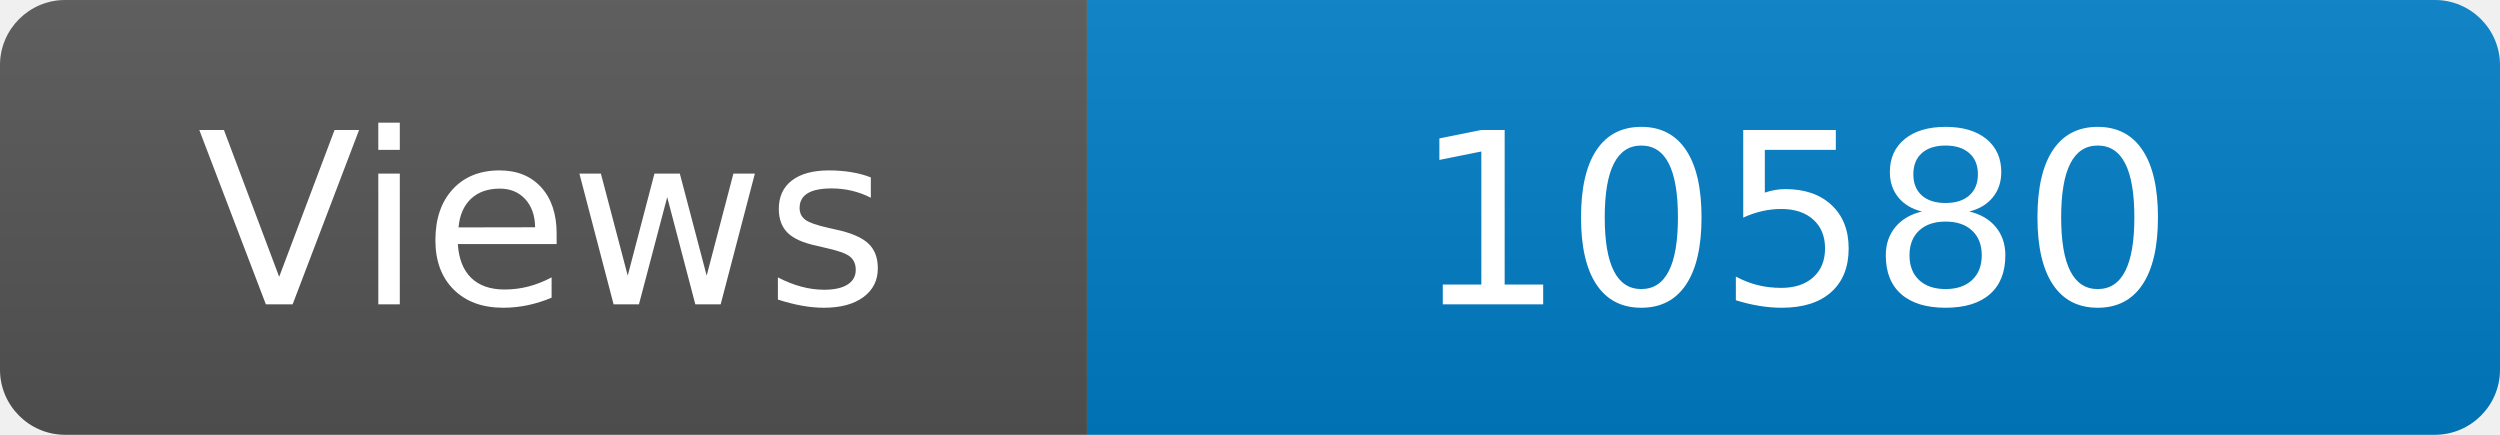
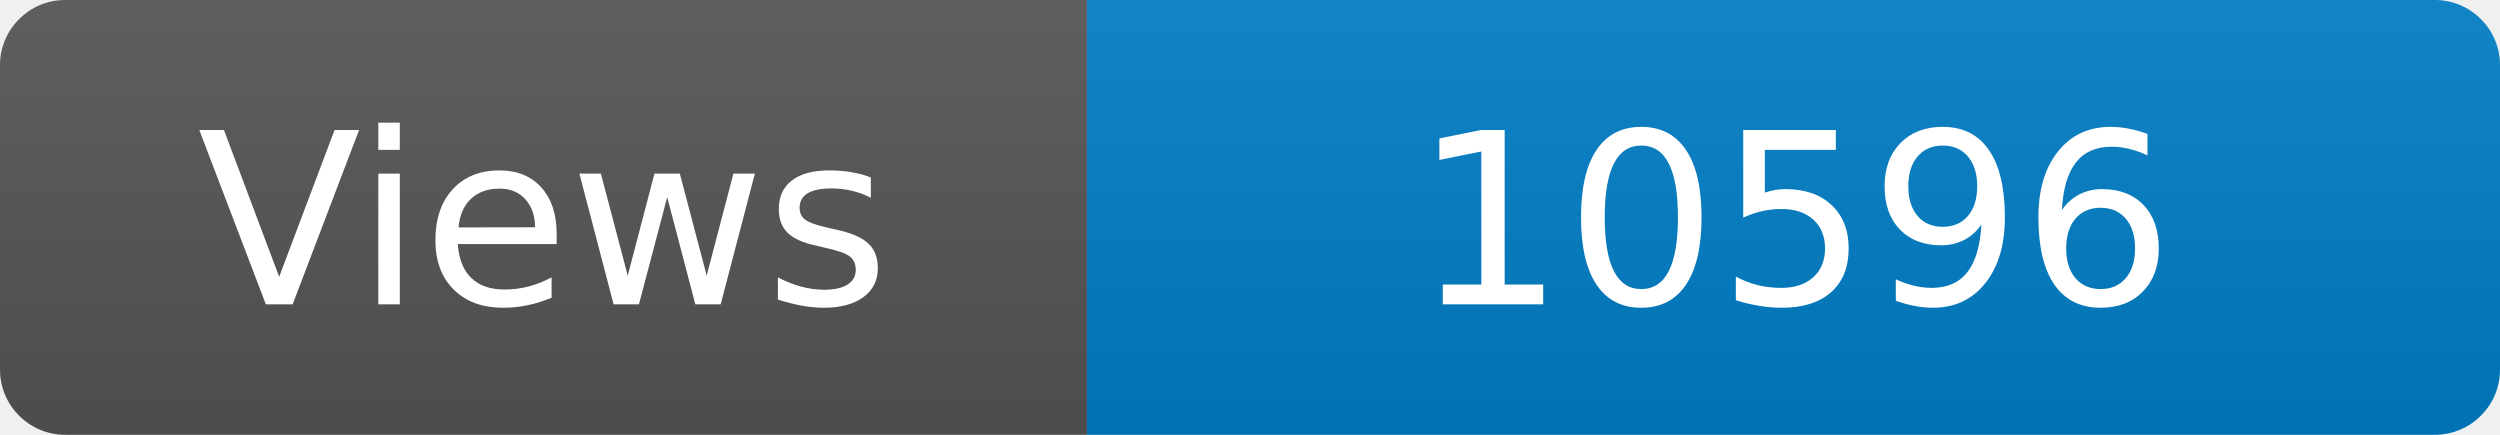
<svg xmlns="http://www.w3.org/2000/svg" width="115" height="20" role="img" aria-label="Maintained?: yes">
  <linearGradient id="s" x2="0" y2="100%">
    <stop offset="0" stop-color="#bbb" stop-opacity=".1" />
    <stop offset="1" stop-opacity=".1" />
  </linearGradient>
  <clipPath id="r">
    <rect width="115" height="20" rx="3" fill="#fff" />
  </clipPath>
  <g clip-path="url(#r)">
    <rect width="50" height="20" fill="#555" />
    <rect x="50" width="160" height="20" fill="#007ec6" />
    <rect width="115" height="20" fill="url(#s)" />
  </g>
  <g fill="#fff" text-anchor="middle" font-family="Verdana,Geneva,DejaVu Sans,sans-serif" font-size="110">
    <text x="250" y="140" transform="scale(.1)" fill="#fff">Views</text>
-     <text x="825" y="140" transform="scale(.1)" fill="#fff">10580</text>
+     <text x="825" y="140" transform="scale(.1)" fill="#fff">10596</text>
  </g>
</svg>
